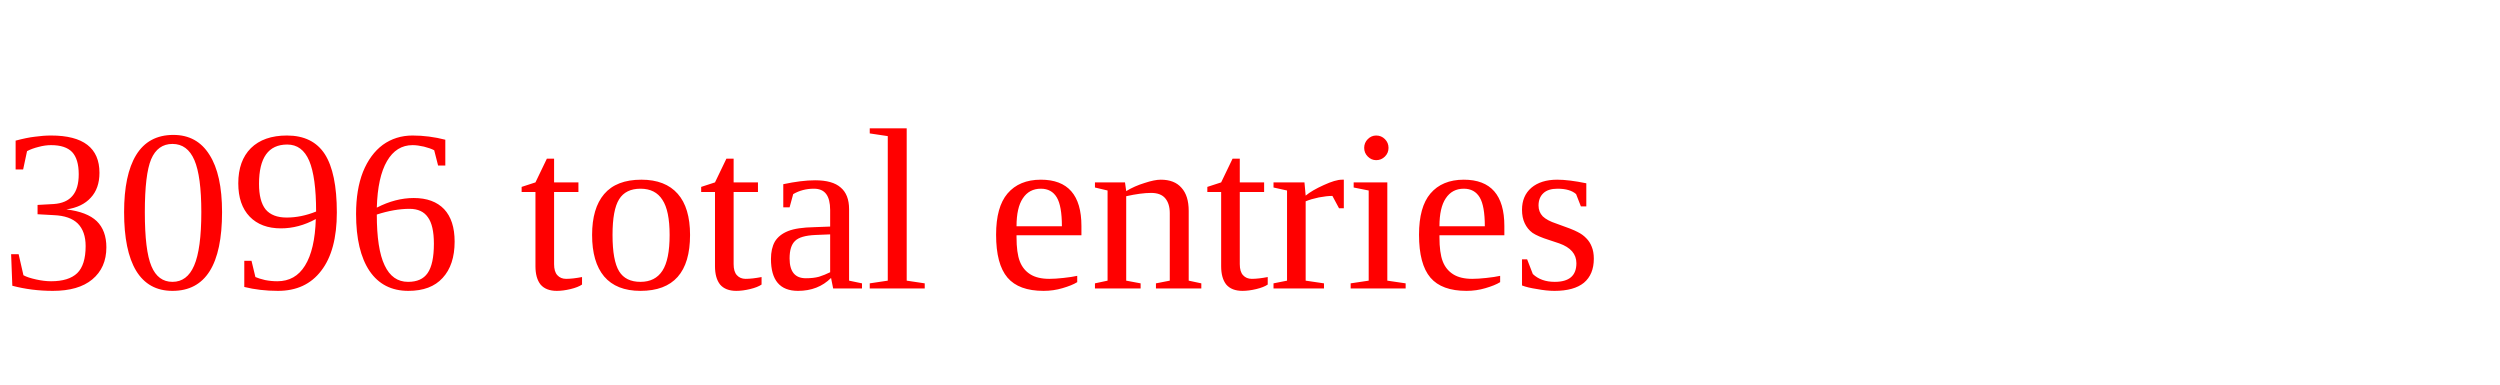
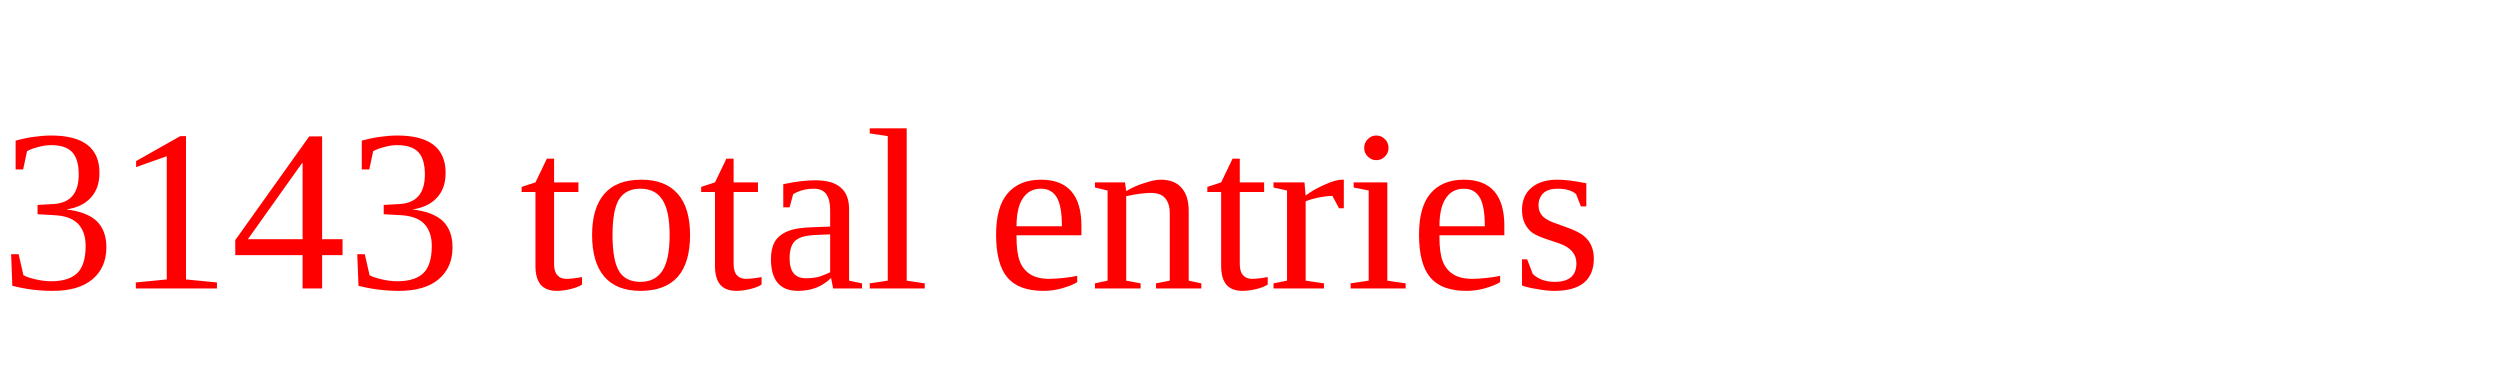
<svg xmlns="http://www.w3.org/2000/svg" height="20" width="130" version="1.1">
-   <text x="0" y="15" fill="red">3096 total entries</text>
+   <text x="0" y="15" fill="red">3143 total entries</text>
</svg>
